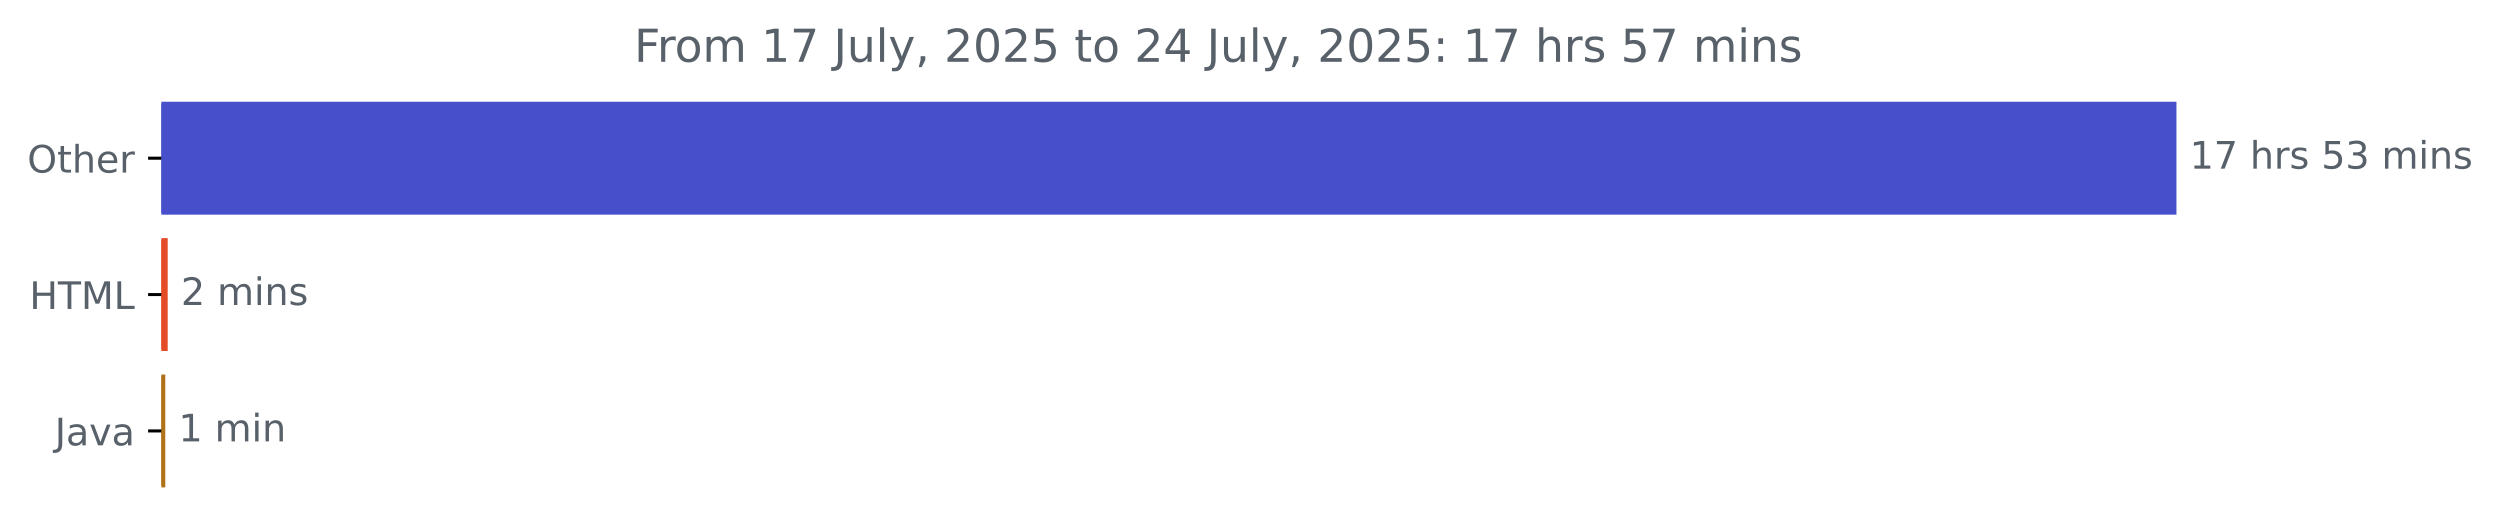
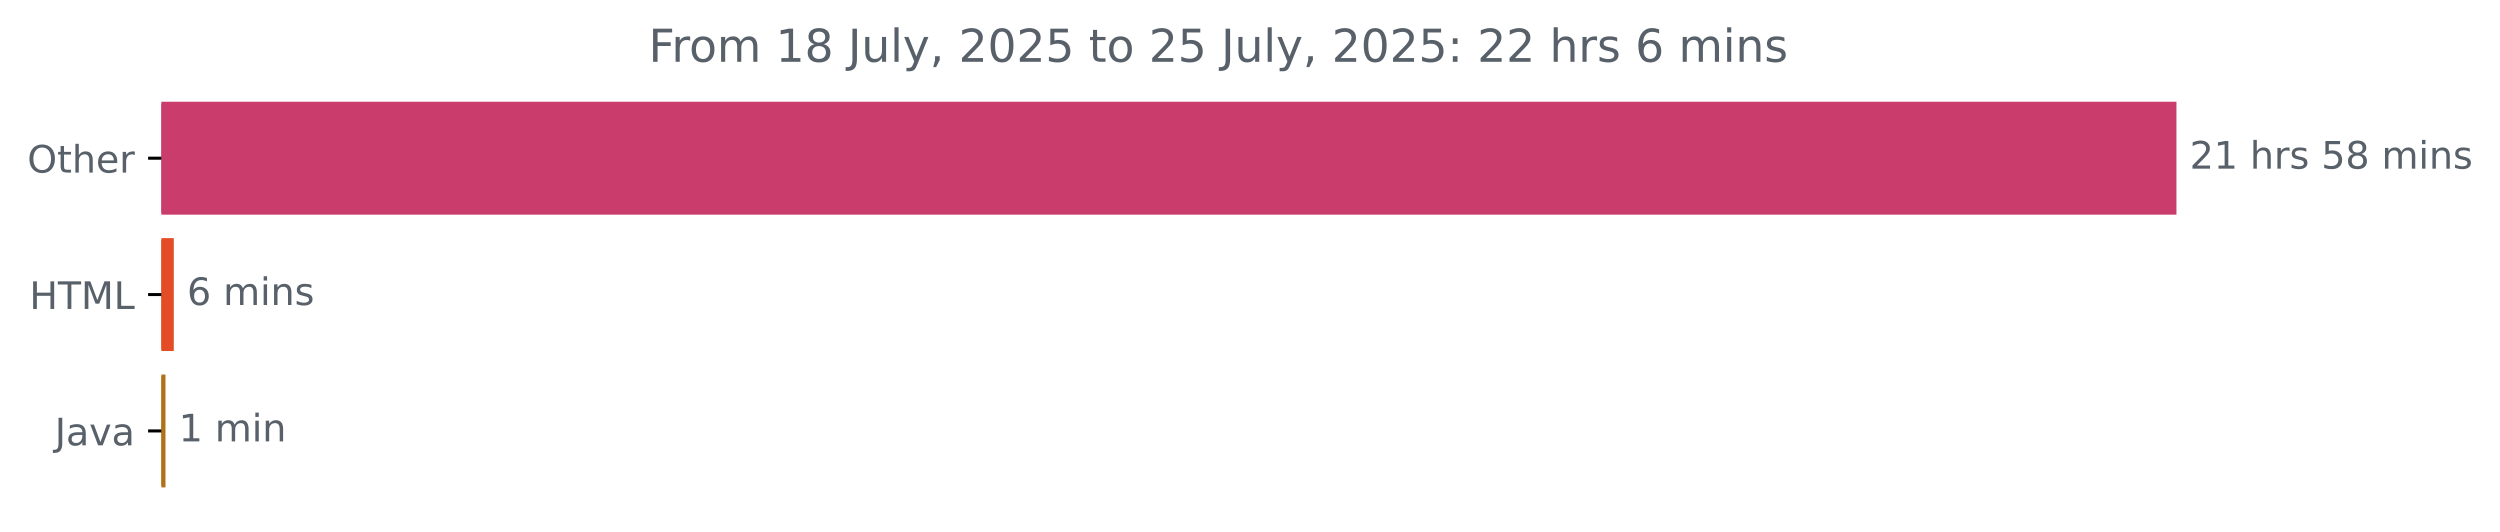
<svg xmlns="http://www.w3.org/2000/svg" xmlns:xlink="http://www.w3.org/1999/xlink" width="659.93pt" height="140.398pt" viewBox="0 0 659.93 140.398" version="1.1">
  <defs>
    <style type="text/css">*{stroke-linejoin: round; stroke-linecap: butt}</style>
  </defs>
  <g id="figure_1">
    <g id="patch_1">
      <path d="M 0 140.398  L 659.93 140.398  L 659.93 0  L 0 0  L 0 140.398  z " style="fill: none" />
    </g>
    <g id="axes_1">
      <g id="patch_2">
-         <path d="M 42.594 27.358  L 574.022 27.358  L 574.022 56.158  L 42.594 56.158  z " clip-path="url(#p32cc1c7694)" style="fill: #4750ca; stroke: #4750ca; stroke-linejoin: miter" />
+         <path d="M 42.594 27.358  L 574.022 27.358  L 574.022 56.158  L 42.594 56.158  z " clip-path="url(#pd48b6850b0)" style="fill: #c93c6b; stroke: #c93c6b; stroke-linejoin: miter" />
      </g>
      <g id="patch_3">
-         <path d="M 42.594 63.358  L 43.767 63.358  L 43.767 92.158  L 42.594 92.158  z " clip-path="url(#p32cc1c7694)" style="fill: #e34c26; stroke: #e34c26; stroke-linejoin: miter" />
+         <path d="M 42.594 63.358  L 45.375 63.358  L 45.375 92.158  L 42.594 92.158  z " clip-path="url(#pd48b6850b0)" style="fill: #e34c26; stroke: #e34c26; stroke-linejoin: miter" />
      </g>
      <g id="patch_4">
-         <path d="M 42.594 99.358  L 43.127 99.358  L 43.127 128.158  L 42.594 128.158  z " clip-path="url(#p32cc1c7694)" style="fill: #b07219; stroke: #b07219; stroke-linejoin: miter" />
+         <path d="M 42.594 99.358  L 43.182 99.358  L 43.182 128.158  L 42.594 128.158  z " clip-path="url(#pd48b6850b0)" style="fill: #b07219; stroke: #b07219; stroke-linejoin: miter" />
      </g>
      <g id="matplotlib.axis_1" />
      <g id="matplotlib.axis_2">
        <g id="ytick_1">
          <g id="line2d_1">
            <defs>
-               <path id="mf706e82a2d" d="M 0 0  L -3.5 0  " style="stroke: #000000; stroke-width: 0.8" />
+               <path id="m10f9ce2d45" d="M 0 0  L -3.5 0  " style="stroke: #000000; stroke-width: 0.8" />
            </defs>
            <g>
-               <use xlink:href="#mf706e82a2d" x="42.594" y="41.758" style="stroke: #000000; stroke-width: 0.8" />
+               <use xlink:href="#m10f9ce2d45" x="42.594" y="41.758" style="stroke: #000000; stroke-width: 0.8" />
            </g>
          </g>
          <g id="text_1">
            <g style="fill: #586069" transform="translate(7.2 45.55734) scale(0.1 -0.1)">
              <defs>
                <path id="DejaVuSans-4f" d="M 2522 4238  Q 1834 4238 1429 3725  Q 1025 3213 1025 2328  Q 1025 1447 1429 934  Q 1834 422 2522 422  Q 3209 422 3611 934  Q 4013 1447 4013 2328  Q 4013 3213 3611 3725  Q 3209 4238 2522 4238  z M 2522 4750  Q 3503 4750 4090 4092  Q 4678 3434 4678 2328  Q 4678 1225 4090 567  Q 3503 -91 2522 -91  Q 1538 -91 948 565  Q 359 1222 359 2328  Q 359 3434 948 4092  Q 1538 4750 2522 4750  z " transform="scale(0.015625)" />
                <path id="DejaVuSans-74" d="M 1172 4494  L 1172 3500  L 2356 3500  L 2356 3053  L 1172 3053  L 1172 1153  Q 1172 725 1289 603  Q 1406 481 1766 481  L 2356 481  L 2356 0  L 1766 0  Q 1100 0 847 248  Q 594 497 594 1153  L 594 3053  L 172 3053  L 172 3500  L 594 3500  L 594 4494  L 1172 4494  z " transform="scale(0.015625)" />
                <path id="DejaVuSans-68" d="M 3513 2113  L 3513 0  L 2938 0  L 2938 2094  Q 2938 2591 2744 2837  Q 2550 3084 2163 3084  Q 1697 3084 1428 2787  Q 1159 2491 1159 1978  L 1159 0  L 581 0  L 581 4863  L 1159 4863  L 1159 2956  Q 1366 3272 1645 3428  Q 1925 3584 2291 3584  Q 2894 3584 3203 3211  Q 3513 2838 3513 2113  z " transform="scale(0.015625)" />
                <path id="DejaVuSans-65" d="M 3597 1894  L 3597 1613  L 953 1613  Q 991 1019 1311 708  Q 1631 397 2203 397  Q 2534 397 2845 478  Q 3156 559 3463 722  L 3463 178  Q 3153 47 2828 -22  Q 2503 -91 2169 -91  Q 1331 -91 842 396  Q 353 884 353 1716  Q 353 2575 817 3079  Q 1281 3584 2069 3584  Q 2775 3584 3186 3129  Q 3597 2675 3597 1894  z M 3022 2063  Q 3016 2534 2758 2815  Q 2500 3097 2075 3097  Q 1594 3097 1305 2825  Q 1016 2553 972 2059  L 3022 2063  z " transform="scale(0.015625)" />
                <path id="DejaVuSans-72" d="M 2631 2963  Q 2534 3019 2420 3045  Q 2306 3072 2169 3072  Q 1681 3072 1420 2755  Q 1159 2438 1159 1844  L 1159 0  L 581 0  L 581 3500  L 1159 3500  L 1159 2956  Q 1341 3275 1631 3429  Q 1922 3584 2338 3584  Q 2397 3584 2469 3576  Q 2541 3569 2628 3553  L 2631 2963  z " transform="scale(0.015625)" />
              </defs>
              <use xlink:href="#DejaVuSans-4f" />
              <use xlink:href="#DejaVuSans-74" x="78.711" />
              <use xlink:href="#DejaVuSans-68" x="117.92" />
              <use xlink:href="#DejaVuSans-65" x="181.299" />
              <use xlink:href="#DejaVuSans-72" x="242.822" />
            </g>
          </g>
        </g>
        <g id="ytick_2">
          <g id="line2d_2">
            <g>
-               <use xlink:href="#mf706e82a2d" x="42.594" y="77.758" style="stroke: #000000; stroke-width: 0.8" />
+               <use xlink:href="#m10f9ce2d45" x="42.594" y="77.758" style="stroke: #000000; stroke-width: 0.8" />
            </g>
          </g>
          <g id="text_2">
            <g style="fill: #586069" transform="translate(7.765625 81.55734) scale(0.1 -0.1)">
              <defs>
                <path id="DejaVuSans-48" d="M 628 4666  L 1259 4666  L 1259 2753  L 3553 2753  L 3553 4666  L 4184 4666  L 4184 0  L 3553 0  L 3553 2222  L 1259 2222  L 1259 0  L 628 0  L 628 4666  z " transform="scale(0.015625)" />
                <path id="DejaVuSans-54" d="M -19 4666  L 3928 4666  L 3928 4134  L 2272 4134  L 2272 0  L 1638 0  L 1638 4134  L -19 4134  L -19 4666  z " transform="scale(0.015625)" />
                <path id="DejaVuSans-4d" d="M 628 4666  L 1569 4666  L 2759 1491  L 3956 4666  L 4897 4666  L 4897 0  L 4281 0  L 4281 4097  L 3078 897  L 2444 897  L 1241 4097  L 1241 0  L 628 0  L 628 4666  z " transform="scale(0.015625)" />
                <path id="DejaVuSans-4c" d="M 628 4666  L 1259 4666  L 1259 531  L 3531 531  L 3531 0  L 628 0  L 628 4666  z " transform="scale(0.015625)" />
              </defs>
              <use xlink:href="#DejaVuSans-48" />
              <use xlink:href="#DejaVuSans-54" x="75.195" />
              <use xlink:href="#DejaVuSans-4d" x="136.279" />
              <use xlink:href="#DejaVuSans-4c" x="222.559" />
            </g>
          </g>
        </g>
        <g id="ytick_3">
          <g id="line2d_3">
            <g>
-               <use xlink:href="#mf706e82a2d" x="42.594" y="113.758" style="stroke: #000000; stroke-width: 0.8" />
+               <use xlink:href="#m10f9ce2d45" x="42.594" y="113.758" style="stroke: #000000; stroke-width: 0.8" />
            </g>
          </g>
          <g id="text_3">
            <g style="fill: #586069" transform="translate(14.46875 117.5573) scale(0.1 -0.1)">
              <defs>
                <path id="DejaVuSans-4a" d="M 628 4666  L 1259 4666  L 1259 325  Q 1259 -519 939 -900  Q 619 -1281 -91 -1281  L -331 -1281  L -331 -750  L -134 -750  Q 284 -750 456 -515  Q 628 -281 628 325  L 628 4666  z " transform="scale(0.015625)" />
                <path id="DejaVuSans-61" d="M 2194 1759  Q 1497 1759 1228 1600  Q 959 1441 959 1056  Q 959 750 1161 570  Q 1363 391 1709 391  Q 2188 391 2477 730  Q 2766 1069 2766 1631  L 2766 1759  L 2194 1759  z M 3341 1997  L 3341 0  L 2766 0  L 2766 531  Q 2569 213 2275 61  Q 1981 -91 1556 -91  Q 1019 -91 701 211  Q 384 513 384 1019  Q 384 1609 779 1909  Q 1175 2209 1959 2209  L 2766 2209  L 2766 2266  Q 2766 2663 2505 2880  Q 2244 3097 1772 3097  Q 1472 3097 1187 3025  Q 903 2953 641 2809  L 641 3341  Q 956 3463 1253 3523  Q 1550 3584 1831 3584  Q 2591 3584 2966 3190  Q 3341 2797 3341 1997  z " transform="scale(0.015625)" />
                <path id="DejaVuSans-76" d="M 191 3500  L 800 3500  L 1894 563  L 2988 3500  L 3597 3500  L 2284 0  L 1503 0  L 191 3500  z " transform="scale(0.015625)" />
              </defs>
              <use xlink:href="#DejaVuSans-4a" />
              <use xlink:href="#DejaVuSans-61" x="29.492" />
              <use xlink:href="#DejaVuSans-76" x="90.771" />
              <use xlink:href="#DejaVuSans-61" x="149.951" />
            </g>
          </g>
        </g>
      </g>
      <g id="text_4">
        <g style="fill: #586069" transform="translate(578.0223 44.5175) scale(0.1 -0.1)">
          <defs>
+             <path id="DejaVuSans-32" d="M 1228 531  L 3431 531  L 3431 0  L 469 0  L 469 531  Q 828 903 1448 1529  Q 2069 2156 2228 2338  Q 2531 2678 2651 2914  Q 2772 3150 2772 3378  Q 2772 3750 2511 3984  Q 2250 4219 1831 4219  Q 1534 4219 1204 4116  Q 875 4013 500 3803  L 500 4441  Q 881 4594 1212 4672  Q 1544 4750 1819 4750  Q 2544 4750 2975 4387  Q 3406 4025 3406 3419  Q 3406 3131 3298 2873  Q 3191 2616 2906 2266  Q 2828 2175 2409 1742  Q 1991 1309 1228 531  z " transform="scale(0.015625)" />
            <path id="DejaVuSans-31" d="M 794 531  L 1825 531  L 1825 4091  L 703 3866  L 703 4441  L 1819 4666  L 2450 4666  L 2450 531  L 3481 531  L 3481 0  L 794 0  L 794 531  z " transform="scale(0.015625)" />
-             <path id="DejaVuSans-37" d="M 525 4666  L 3525 4666  L 3525 4397  L 1831 0  L 1172 0  L 2766 4134  L 525 4134  L 525 4666  z " transform="scale(0.015625)" />
            <path id="DejaVuSans-20" transform="scale(0.015625)" />
            <path id="DejaVuSans-73" d="M 2834 3397  L 2834 2853  Q 2591 2978 2328 3040  Q 2066 3103 1784 3103  Q 1356 3103 1142 2972  Q 928 2841 928 2578  Q 928 2378 1081 2264  Q 1234 2150 1697 2047  L 1894 2003  Q 2506 1872 2764 1633  Q 3022 1394 3022 966  Q 3022 478 2636 193  Q 2250 -91 1575 -91  Q 1294 -91 989 -36  Q 684 19 347 128  L 347 722  Q 666 556 975 473  Q 1284 391 1588 391  Q 1994 391 2212 530  Q 2431 669 2431 922  Q 2431 1156 2273 1281  Q 2116 1406 1581 1522  L 1381 1569  Q 847 1681 609 1914  Q 372 2147 372 2553  Q 372 3047 722 3315  Q 1072 3584 1716 3584  Q 2034 3584 2315 3537  Q 2597 3491 2834 3397  z " transform="scale(0.015625)" />
            <path id="DejaVuSans-35" d="M 691 4666  L 3169 4666  L 3169 4134  L 1269 4134  L 1269 2991  Q 1406 3038 1543 3061  Q 1681 3084 1819 3084  Q 2600 3084 3056 2656  Q 3513 2228 3513 1497  Q 3513 744 3044 326  Q 2575 -91 1722 -91  Q 1428 -91 1123 -41  Q 819 9 494 109  L 494 744  Q 775 591 1075 516  Q 1375 441 1709 441  Q 2250 441 2565 725  Q 2881 1009 2881 1497  Q 2881 1984 2565 2268  Q 2250 2553 1709 2553  Q 1456 2553 1204 2497  Q 953 2441 691 2322  L 691 4666  z " transform="scale(0.015625)" />
-             <path id="DejaVuSans-33" d="M 2597 2516  Q 3050 2419 3304 2112  Q 3559 1806 3559 1356  Q 3559 666 3084 287  Q 2609 -91 1734 -91  Q 1441 -91 1130 -33  Q 819 25 488 141  L 488 750  Q 750 597 1062 519  Q 1375 441 1716 441  Q 2309 441 2620 675  Q 2931 909 2931 1356  Q 2931 1769 2642 2001  Q 2353 2234 1838 2234  L 1294 2234  L 1294 2753  L 1863 2753  Q 2328 2753 2575 2939  Q 2822 3125 2822 3475  Q 2822 3834 2567 4026  Q 2313 4219 1838 4219  Q 1578 4219 1281 4162  Q 984 4106 628 3988  L 628 4550  Q 988 4650 1302 4700  Q 1616 4750 1894 4750  Q 2613 4750 3031 4423  Q 3450 4097 3450 3541  Q 3450 3153 3228 2886  Q 3006 2619 2597 2516  z " transform="scale(0.015625)" />
+             <path id="DejaVuSans-38" d="M 2034 2216  Q 1584 2216 1326 1975  Q 1069 1734 1069 1313  Q 1069 891 1326 650  Q 1584 409 2034 409  Q 2484 409 2743 651  Q 3003 894 3003 1313  Q 3003 1734 2745 1975  Q 2488 2216 2034 2216  z M 1403 2484  Q 997 2584 770 2862  Q 544 3141 544 3541  Q 544 4100 942 4425  Q 1341 4750 2034 4750  Q 2731 4750 3128 4425  Q 3525 4100 3525 3541  Q 3525 3141 3298 2862  Q 3072 2584 2669 2484  Q 3125 2378 3379 2068  Q 3634 1759 3634 1313  Q 3634 634 3220 271  Q 2806 -91 2034 -91  Q 1263 -91 848 271  Q 434 634 434 1313  Q 434 1759 690 2068  Q 947 2378 1403 2484  z M 1172 3481  Q 1172 3119 1398 2916  Q 1625 2713 2034 2713  Q 2441 2713 2670 2916  Q 2900 3119 2900 3481  Q 2900 3844 2670 4047  Q 2441 4250 2034 4250  Q 1625 4250 1398 4047  Q 1172 3844 1172 3481  z " transform="scale(0.015625)" />
            <path id="DejaVuSans-6d" d="M 3328 2828  Q 3544 3216 3844 3400  Q 4144 3584 4550 3584  Q 5097 3584 5394 3201  Q 5691 2819 5691 2113  L 5691 0  L 5113 0  L 5113 2094  Q 5113 2597 4934 2840  Q 4756 3084 4391 3084  Q 3944 3084 3684 2787  Q 3425 2491 3425 1978  L 3425 0  L 2847 0  L 2847 2094  Q 2847 2600 2669 2842  Q 2491 3084 2119 3084  Q 1678 3084 1418 2786  Q 1159 2488 1159 1978  L 1159 0  L 581 0  L 581 3500  L 1159 3500  L 1159 2956  Q 1356 3278 1631 3431  Q 1906 3584 2284 3584  Q 2666 3584 2933 3390  Q 3200 3197 3328 2828  z " transform="scale(0.015625)" />
            <path id="DejaVuSans-69" d="M 603 3500  L 1178 3500  L 1178 0  L 603 0  L 603 3500  z M 603 4863  L 1178 4863  L 1178 4134  L 603 4134  L 603 4863  z " transform="scale(0.015625)" />
            <path id="DejaVuSans-6e" d="M 3513 2113  L 3513 0  L 2938 0  L 2938 2094  Q 2938 2591 2744 2837  Q 2550 3084 2163 3084  Q 1697 3084 1428 2787  Q 1159 2491 1159 1978  L 1159 0  L 581 0  L 581 3500  L 1159 3500  L 1159 2956  Q 1366 3272 1645 3428  Q 1925 3584 2291 3584  Q 2894 3584 3203 3211  Q 3513 2838 3513 2113  z " transform="scale(0.015625)" />
          </defs>
-           <use xlink:href="#DejaVuSans-31" />
-           <use xlink:href="#DejaVuSans-37" x="63.623" />
+           <use xlink:href="#DejaVuSans-32" />
+           <use xlink:href="#DejaVuSans-31" x="63.623" />
          <use xlink:href="#DejaVuSans-20" x="127.246" />
          <use xlink:href="#DejaVuSans-68" x="159.033" />
          <use xlink:href="#DejaVuSans-72" x="222.412" />
          <use xlink:href="#DejaVuSans-73" x="263.525" />
          <use xlink:href="#DejaVuSans-20" x="315.625" />
          <use xlink:href="#DejaVuSans-35" x="347.412" />
-           <use xlink:href="#DejaVuSans-33" x="411.035" />
+           <use xlink:href="#DejaVuSans-38" x="411.035" />
          <use xlink:href="#DejaVuSans-20" x="474.658" />
          <use xlink:href="#DejaVuSans-6d" x="506.445" />
          <use xlink:href="#DejaVuSans-69" x="603.857" />
          <use xlink:href="#DejaVuSans-6e" x="631.641" />
          <use xlink:href="#DejaVuSans-73" x="695.02" />
        </g>
      </g>
      <g id="text_5">
-         <g style="fill: #586069" transform="translate(47.76665 80.5175) scale(0.1 -0.1)">
+         <g style="fill: #586069" transform="translate(49.3747 80.5175) scale(0.1 -0.1)">
          <defs>
-             <path id="DejaVuSans-32" d="M 1228 531  L 3431 531  L 3431 0  L 469 0  L 469 531  Q 828 903 1448 1529  Q 2069 2156 2228 2338  Q 2531 2678 2651 2914  Q 2772 3150 2772 3378  Q 2772 3750 2511 3984  Q 2250 4219 1831 4219  Q 1534 4219 1204 4116  Q 875 4013 500 3803  L 500 4441  Q 881 4594 1212 4672  Q 1544 4750 1819 4750  Q 2544 4750 2975 4387  Q 3406 4025 3406 3419  Q 3406 3131 3298 2873  Q 3191 2616 2906 2266  Q 2828 2175 2409 1742  Q 1991 1309 1228 531  z " transform="scale(0.015625)" />
+             <path id="DejaVuSans-36" d="M 2113 2584  Q 1688 2584 1439 2293  Q 1191 2003 1191 1497  Q 1191 994 1439 701  Q 1688 409 2113 409  Q 2538 409 2786 701  Q 3034 994 3034 1497  Q 3034 2003 2786 2293  Q 2538 2584 2113 2584  z M 3366 4563  L 3366 3988  Q 3128 4100 2886 4159  Q 2644 4219 2406 4219  Q 1781 4219 1451 3797  Q 1122 3375 1075 2522  Q 1259 2794 1537 2939  Q 1816 3084 2150 3084  Q 2853 3084 3261 2657  Q 3669 2231 3669 1497  Q 3669 778 3244 343  Q 2819 -91 2113 -91  Q 1303 -91 875 529  Q 447 1150 447 2328  Q 447 3434 972 4092  Q 1497 4750 2381 4750  Q 2619 4750 2861 4703  Q 3103 4656 3366 4563  z " transform="scale(0.015625)" />
          </defs>
-           <use xlink:href="#DejaVuSans-32" />
+           <use xlink:href="#DejaVuSans-36" />
          <use xlink:href="#DejaVuSans-20" x="63.623" />
          <use xlink:href="#DejaVuSans-6d" x="95.41" />
          <use xlink:href="#DejaVuSans-69" x="192.822" />
          <use xlink:href="#DejaVuSans-6e" x="220.605" />
          <use xlink:href="#DejaVuSans-73" x="283.984" />
        </g>
      </g>
      <g id="text_6">
-         <g style="fill: #586069" transform="translate(47.12689 116.5175) scale(0.1 -0.1)">
+         <g style="fill: #586069" transform="translate(47.18203 116.5175) scale(0.1 -0.1)">
          <use xlink:href="#DejaVuSans-31" />
          <use xlink:href="#DejaVuSans-20" x="63.623" />
          <use xlink:href="#DejaVuSans-6d" x="95.41" />
          <use xlink:href="#DejaVuSans-69" x="192.822" />
          <use xlink:href="#DejaVuSans-6e" x="220.605" />
        </g>
      </g>
      <g id="text_7">
-         <g style="fill: #586069" transform="translate(167.4013 16.31812) scale(0.12 -0.12)">
+         <g style="fill: #586069" transform="translate(171.2188 16.31812) scale(0.12 -0.12)">
          <defs>
            <path id="DejaVuSans-46" d="M 628 4666  L 3309 4666  L 3309 4134  L 1259 4134  L 1259 2759  L 3109 2759  L 3109 2228  L 1259 2228  L 1259 0  L 628 0  L 628 4666  z " transform="scale(0.015625)" />
            <path id="DejaVuSans-6f" d="M 1959 3097  Q 1497 3097 1228 2736  Q 959 2375 959 1747  Q 959 1119 1226 758  Q 1494 397 1959 397  Q 2419 397 2687 759  Q 2956 1122 2956 1747  Q 2956 2369 2687 2733  Q 2419 3097 1959 3097  z M 1959 3584  Q 2709 3584 3137 3096  Q 3566 2609 3566 1747  Q 3566 888 3137 398  Q 2709 -91 1959 -91  Q 1206 -91 779 398  Q 353 888 353 1747  Q 353 2609 779 3096  Q 1206 3584 1959 3584  z " transform="scale(0.015625)" />
            <path id="DejaVuSans-75" d="M 544 1381  L 544 3500  L 1119 3500  L 1119 1403  Q 1119 906 1312 657  Q 1506 409 1894 409  Q 2359 409 2629 706  Q 2900 1003 2900 1516  L 2900 3500  L 3475 3500  L 3475 0  L 2900 0  L 2900 538  Q 2691 219 2414 64  Q 2138 -91 1772 -91  Q 1169 -91 856 284  Q 544 659 544 1381  z M 1991 3584  L 1991 3584  z " transform="scale(0.015625)" />
            <path id="DejaVuSans-6c" d="M 603 4863  L 1178 4863  L 1178 0  L 603 0  L 603 4863  z " transform="scale(0.015625)" />
            <path id="DejaVuSans-79" d="M 2059 -325  Q 1816 -950 1584 -1140  Q 1353 -1331 966 -1331  L 506 -1331  L 506 -850  L 844 -850  Q 1081 -850 1212 -737  Q 1344 -625 1503 -206  L 1606 56  L 191 3500  L 800 3500  L 1894 763  L 2988 3500  L 3597 3500  L 2059 -325  z " transform="scale(0.015625)" />
            <path id="DejaVuSans-2c" d="M 750 794  L 1409 794  L 1409 256  L 897 -744  L 494 -744  L 750 256  L 750 794  z " transform="scale(0.015625)" />
            <path id="DejaVuSans-30" d="M 2034 4250  Q 1547 4250 1301 3770  Q 1056 3291 1056 2328  Q 1056 1369 1301 889  Q 1547 409 2034 409  Q 2525 409 2770 889  Q 3016 1369 3016 2328  Q 3016 3291 2770 3770  Q 2525 4250 2034 4250  z M 2034 4750  Q 2819 4750 3233 4129  Q 3647 3509 3647 2328  Q 3647 1150 3233 529  Q 2819 -91 2034 -91  Q 1250 -91 836 529  Q 422 1150 422 2328  Q 422 3509 836 4129  Q 1250 4750 2034 4750  z " transform="scale(0.015625)" />
-             <path id="DejaVuSans-34" d="M 2419 4116  L 825 1625  L 2419 1625  L 2419 4116  z M 2253 4666  L 3047 4666  L 3047 1625  L 3713 1625  L 3713 1100  L 3047 1100  L 3047 0  L 2419 0  L 2419 1100  L 313 1100  L 313 1709  L 2253 4666  z " transform="scale(0.015625)" />
            <path id="DejaVuSans-3a" d="M 750 794  L 1409 794  L 1409 0  L 750 0  L 750 794  z M 750 3309  L 1409 3309  L 1409 2516  L 750 2516  L 750 3309  z " transform="scale(0.015625)" />
          </defs>
          <use xlink:href="#DejaVuSans-46" />
          <use xlink:href="#DejaVuSans-72" x="50.27" />
          <use xlink:href="#DejaVuSans-6f" x="89.133" />
          <use xlink:href="#DejaVuSans-6d" x="150.314" />
          <use xlink:href="#DejaVuSans-20" x="247.727" />
          <use xlink:href="#DejaVuSans-31" x="279.514" />
-           <use xlink:href="#DejaVuSans-37" x="343.137" />
+           <use xlink:href="#DejaVuSans-38" x="343.137" />
          <use xlink:href="#DejaVuSans-20" x="406.76" />
          <use xlink:href="#DejaVuSans-4a" x="438.547" />
          <use xlink:href="#DejaVuSans-75" x="468.039" />
          <use xlink:href="#DejaVuSans-6c" x="531.418" />
          <use xlink:href="#DejaVuSans-79" x="559.201" />
          <use xlink:href="#DejaVuSans-2c" x="618.381" />
          <use xlink:href="#DejaVuSans-20" x="650.168" />
          <use xlink:href="#DejaVuSans-32" x="681.955" />
          <use xlink:href="#DejaVuSans-30" x="745.578" />
          <use xlink:href="#DejaVuSans-32" x="809.201" />
          <use xlink:href="#DejaVuSans-35" x="872.824" />
          <use xlink:href="#DejaVuSans-20" x="936.447" />
          <use xlink:href="#DejaVuSans-74" x="968.234" />
          <use xlink:href="#DejaVuSans-6f" x="1007.443" />
          <use xlink:href="#DejaVuSans-20" x="1068.625" />
          <use xlink:href="#DejaVuSans-32" x="1100.412" />
-           <use xlink:href="#DejaVuSans-34" x="1164.035" />
+           <use xlink:href="#DejaVuSans-35" x="1164.035" />
          <use xlink:href="#DejaVuSans-20" x="1227.658" />
          <use xlink:href="#DejaVuSans-4a" x="1259.445" />
          <use xlink:href="#DejaVuSans-75" x="1288.938" />
          <use xlink:href="#DejaVuSans-6c" x="1352.316" />
          <use xlink:href="#DejaVuSans-79" x="1380.1" />
          <use xlink:href="#DejaVuSans-2c" x="1439.279" />
          <use xlink:href="#DejaVuSans-20" x="1471.066" />
          <use xlink:href="#DejaVuSans-32" x="1502.854" />
          <use xlink:href="#DejaVuSans-30" x="1566.477" />
          <use xlink:href="#DejaVuSans-32" x="1630.1" />
          <use xlink:href="#DejaVuSans-35" x="1693.723" />
          <use xlink:href="#DejaVuSans-3a" x="1757.346" />
          <use xlink:href="#DejaVuSans-20" x="1791.037" />
-           <use xlink:href="#DejaVuSans-31" x="1822.824" />
-           <use xlink:href="#DejaVuSans-37" x="1886.447" />
+           <use xlink:href="#DejaVuSans-32" x="1822.824" />
+           <use xlink:href="#DejaVuSans-32" x="1886.447" />
          <use xlink:href="#DejaVuSans-20" x="1950.07" />
          <use xlink:href="#DejaVuSans-68" x="1981.857" />
          <use xlink:href="#DejaVuSans-72" x="2045.236" />
          <use xlink:href="#DejaVuSans-73" x="2086.35" />
          <use xlink:href="#DejaVuSans-20" x="2138.449" />
-           <use xlink:href="#DejaVuSans-35" x="2170.236" />
-           <use xlink:href="#DejaVuSans-37" x="2233.859" />
-           <use xlink:href="#DejaVuSans-20" x="2297.482" />
-           <use xlink:href="#DejaVuSans-6d" x="2329.27" />
-           <use xlink:href="#DejaVuSans-69" x="2426.682" />
-           <use xlink:href="#DejaVuSans-6e" x="2454.465" />
-           <use xlink:href="#DejaVuSans-73" x="2517.844" />
+           <use xlink:href="#DejaVuSans-36" x="2170.236" />
+           <use xlink:href="#DejaVuSans-20" x="2233.859" />
+           <use xlink:href="#DejaVuSans-6d" x="2265.646" />
+           <use xlink:href="#DejaVuSans-69" x="2363.059" />
+           <use xlink:href="#DejaVuSans-6e" x="2390.842" />
+           <use xlink:href="#DejaVuSans-73" x="2454.221" />
        </g>
      </g>
    </g>
  </g>
  <defs>
-     <clipPath id="p32cc1c7694">
+     <clipPath id="pd48b6850b0">
      <rect x="42.594" y="22.318" width="558" height="110.88" />
    </clipPath>
  </defs>
</svg>
